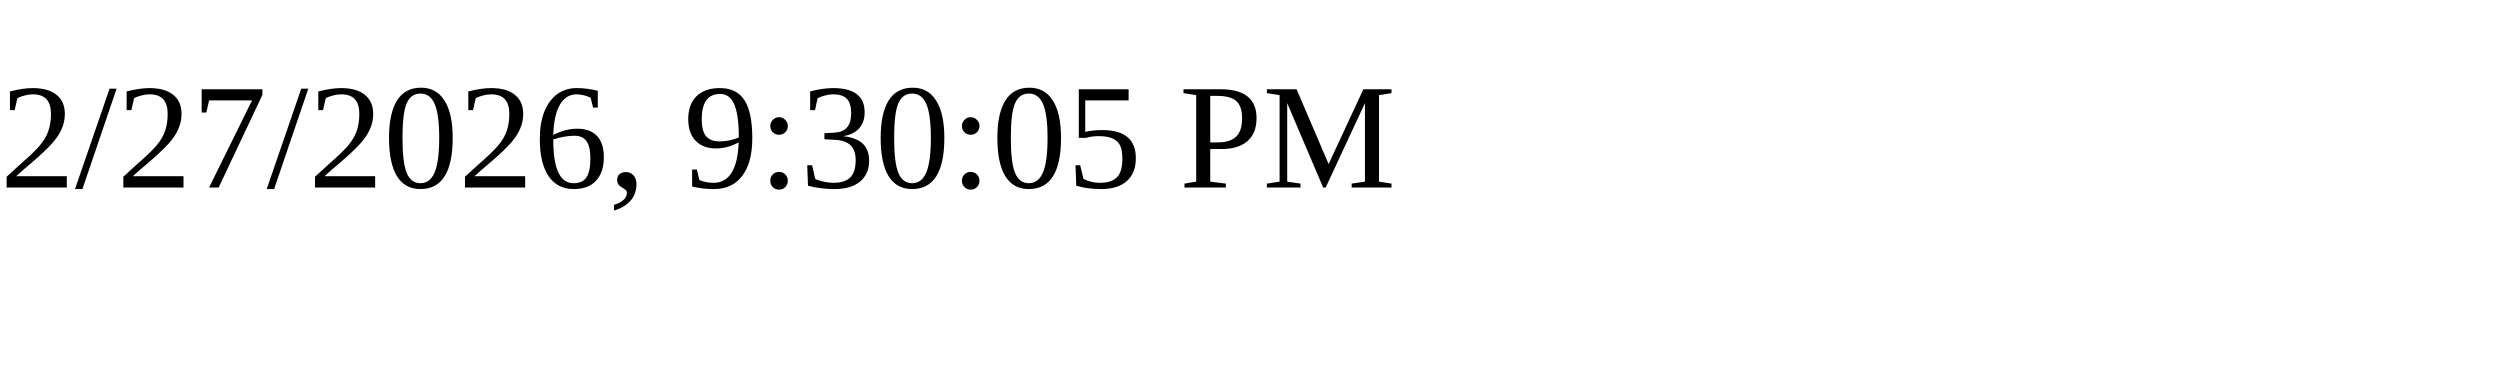
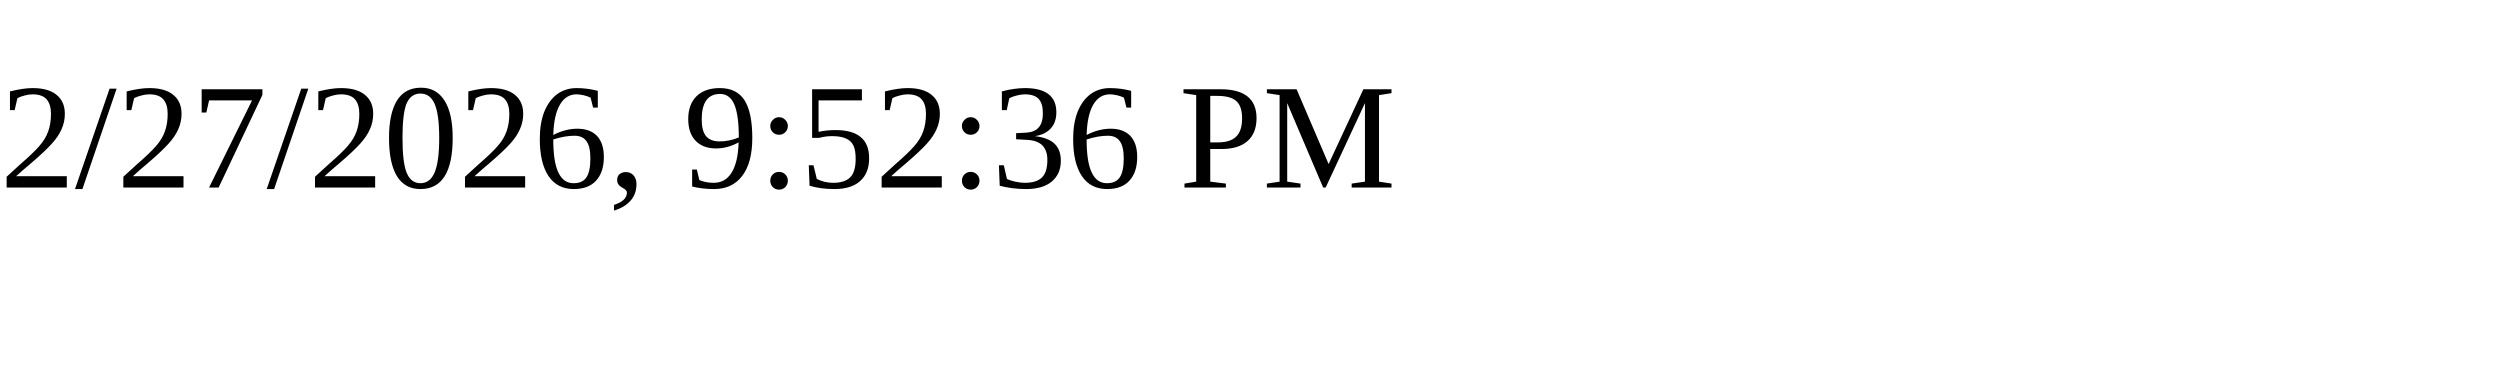
<svg xmlns="http://www.w3.org/2000/svg" height="30" width="200">
-   <text x="0" y="15">2/27/2026, 9:30:05 PM</text>
+   <text x="0" y="15">2/27/2026, 9:52:36 PM</text>
</svg>
